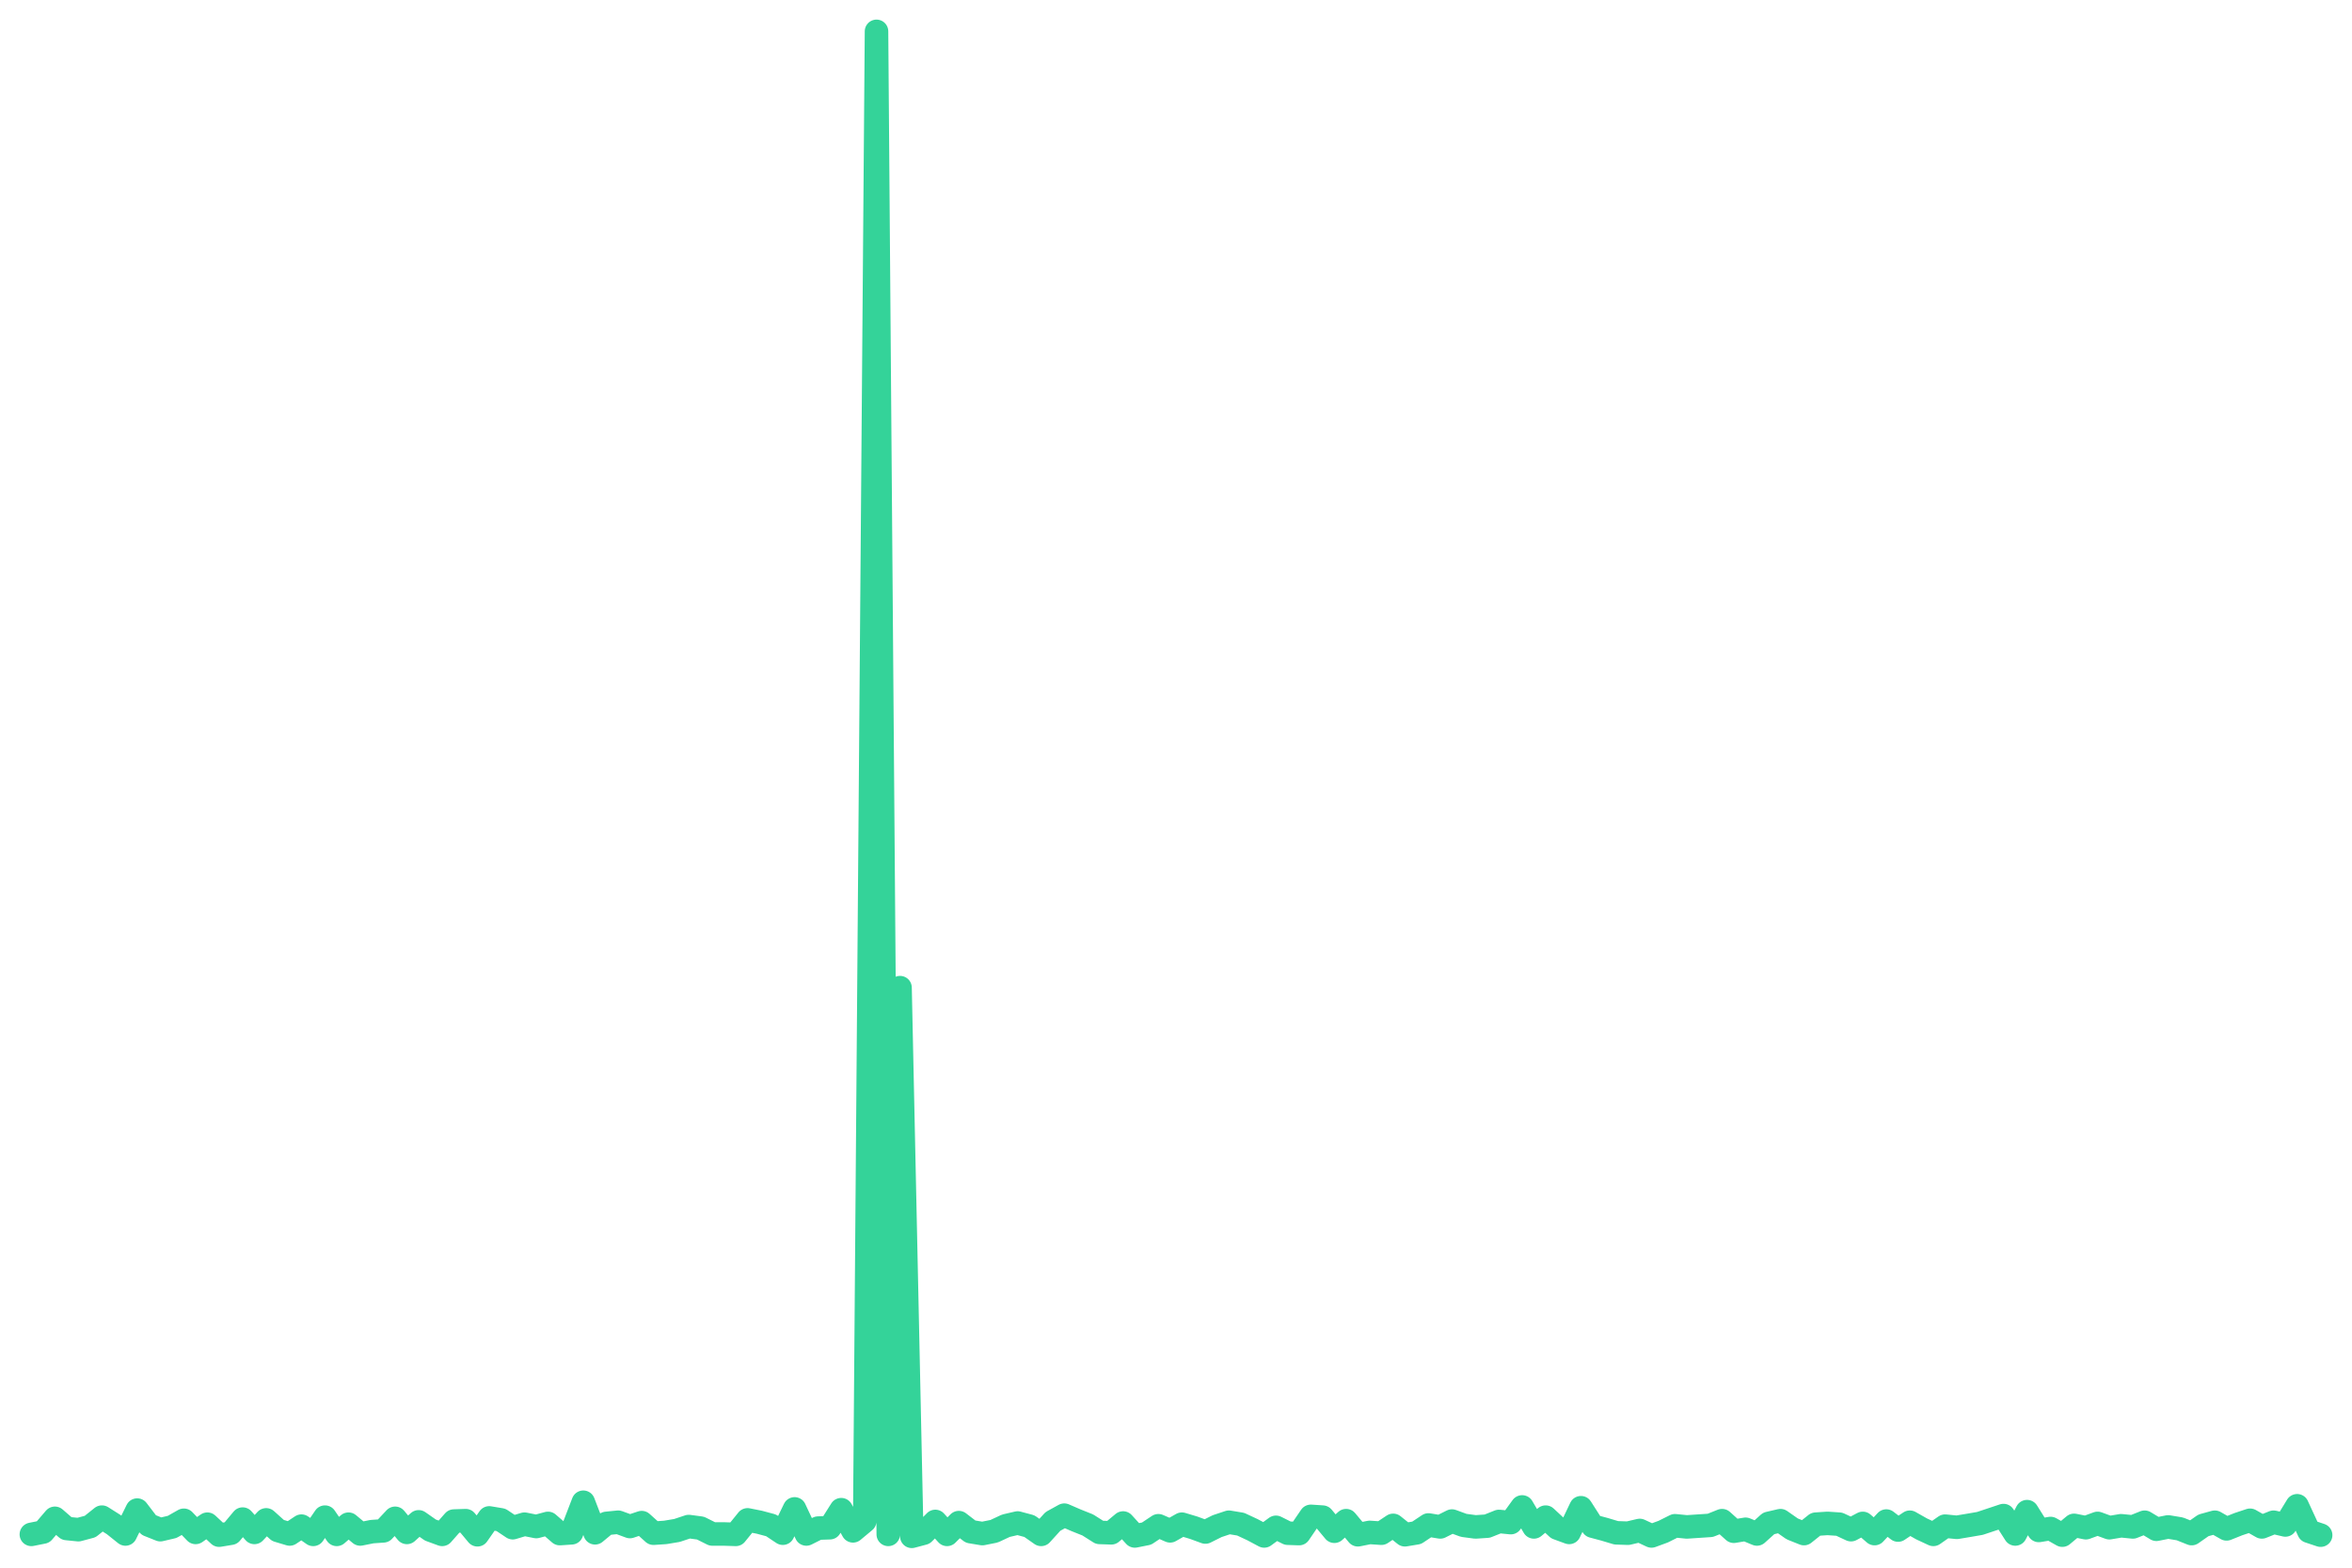
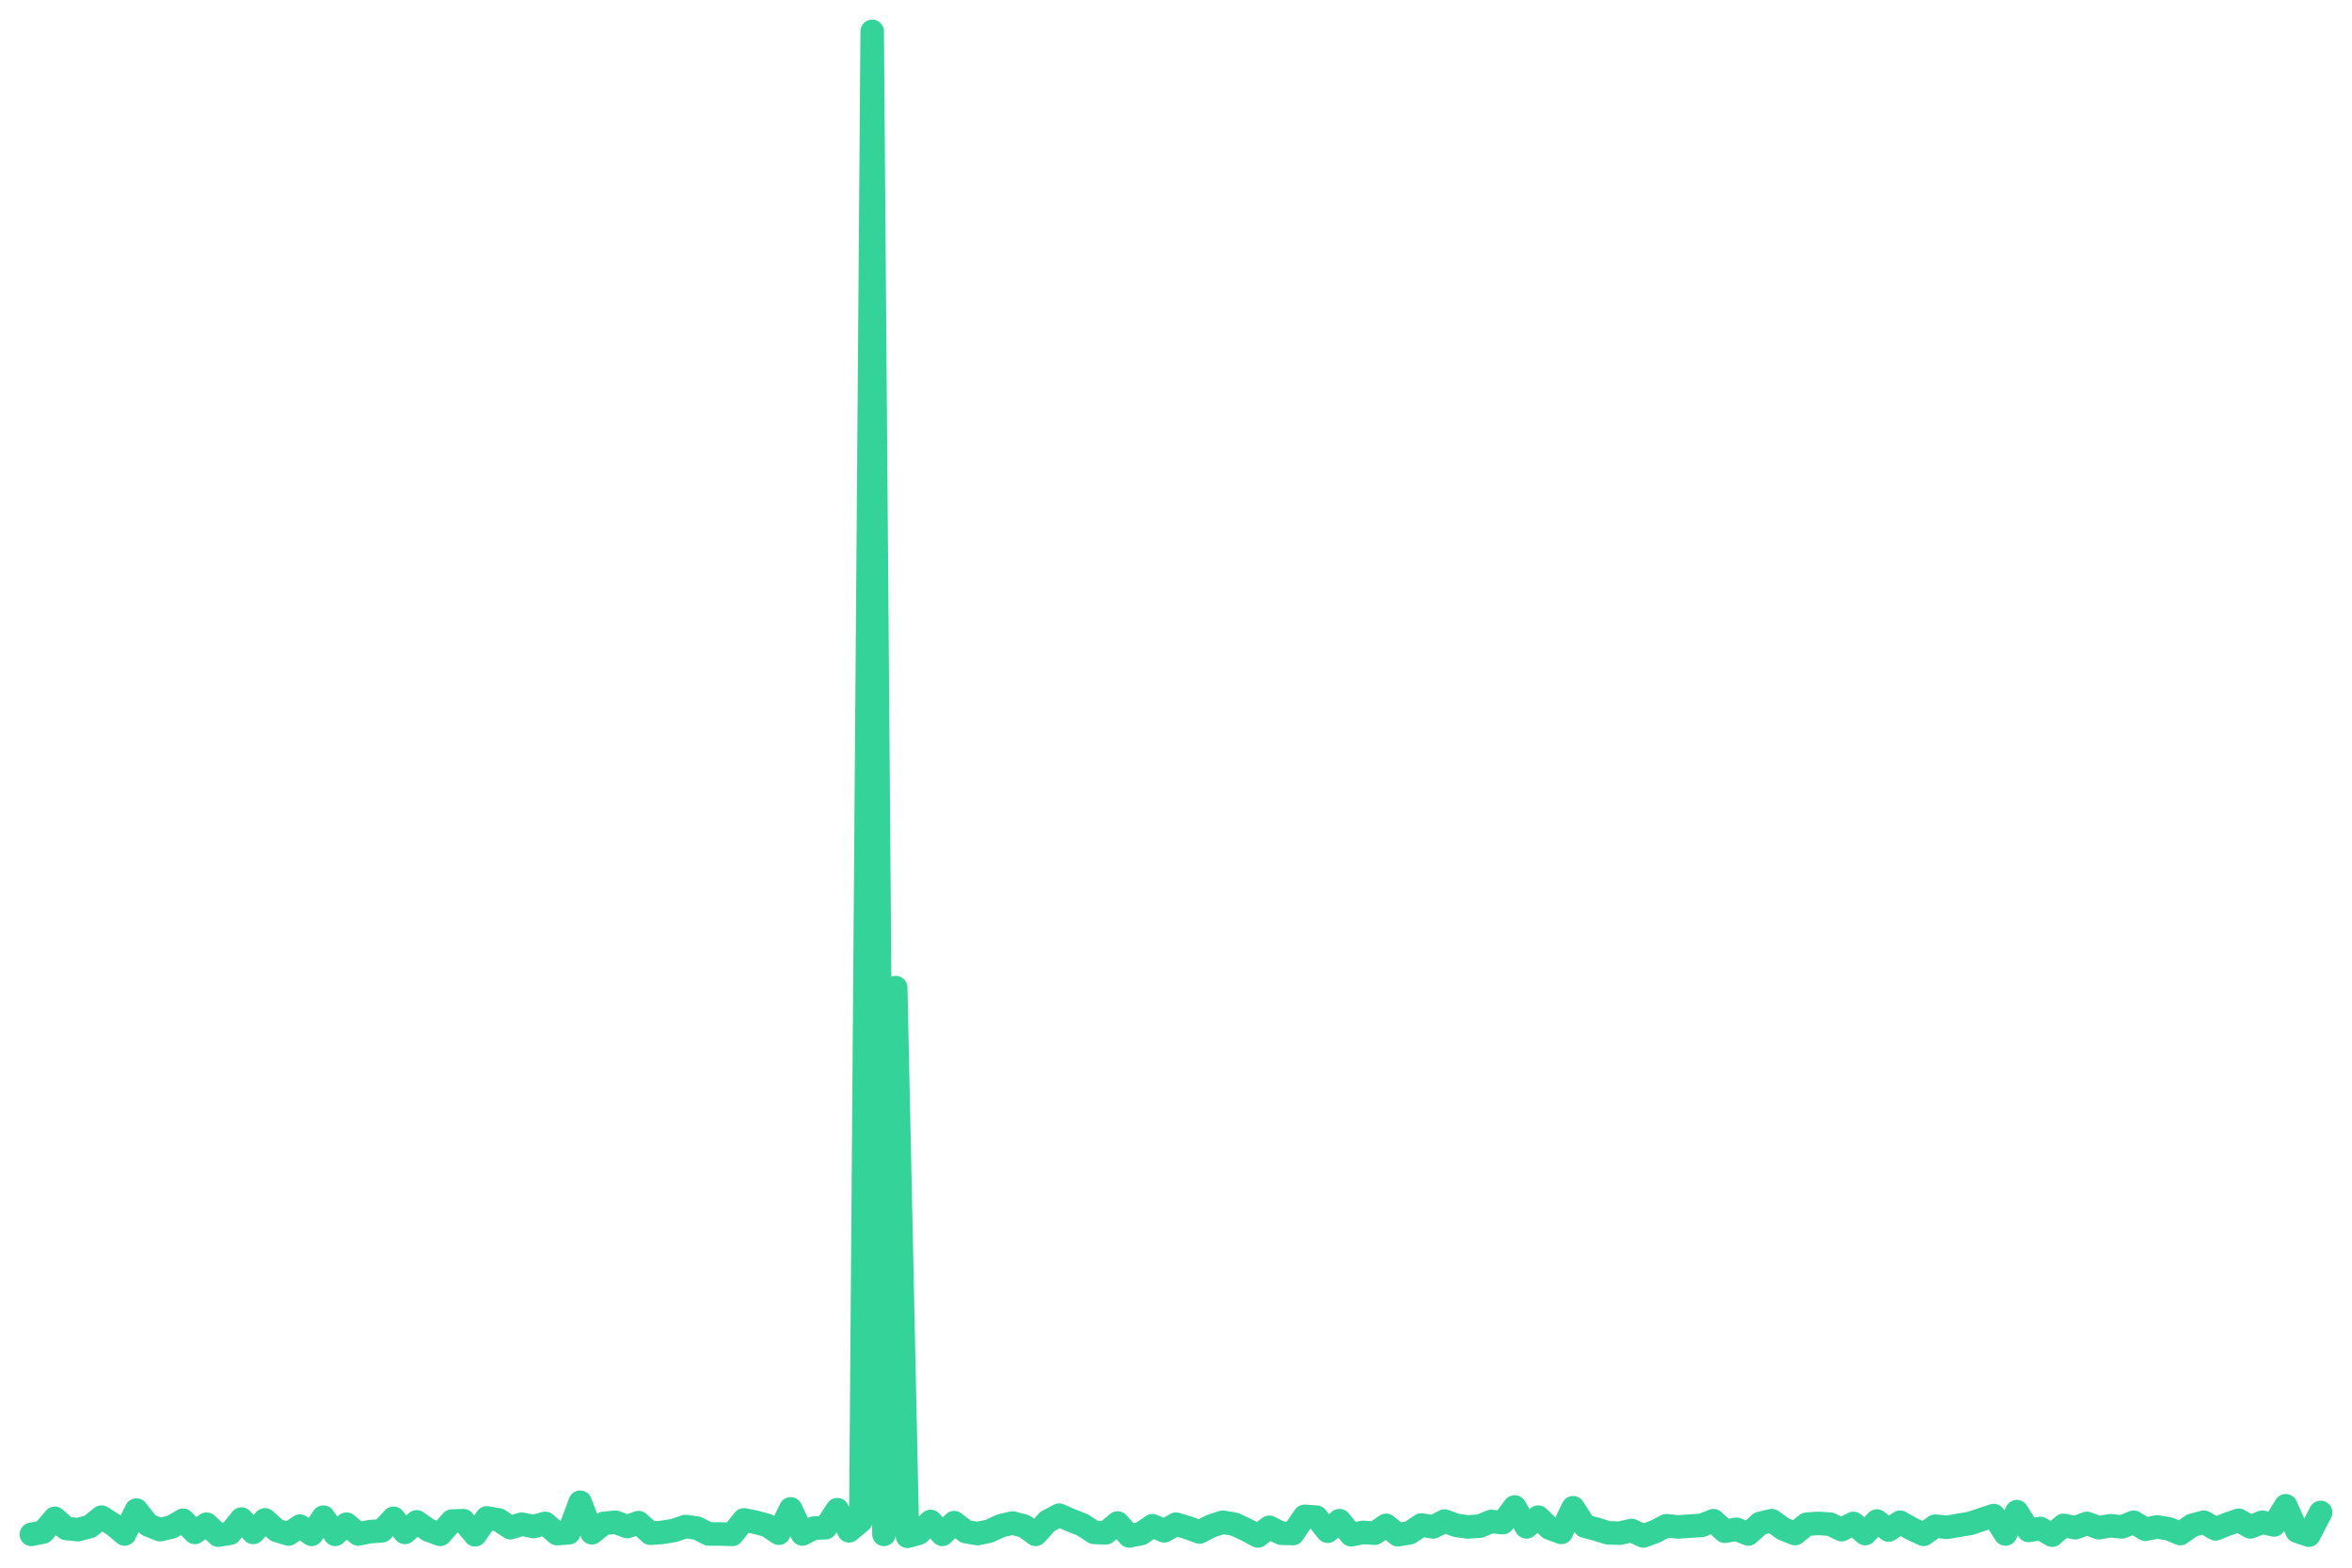
<svg xmlns="http://www.w3.org/2000/svg" viewBox="0 0 600 400" width="600" height="400">
-   <polyline fill="none" stroke="#34d399" stroke-width="6" stroke-linejoin="round" stroke-linecap="round" points="8.0,391.5 11.0,390.9 14.0,387.4 17.0,390.0 20.0,390.3 23.0,389.5 26.0,387.1 29.0,389.0 32.0,391.4 35.0,385.3 37.9,389.1 40.9,390.3 43.9,389.6 46.9,387.9 49.9,391.0 52.9,388.9 55.9,391.7 58.9,391.2 61.9,387.6 64.9,391.0 67.9,387.8 70.9,390.5 73.9,391.4 76.9,389.4 79.9,391.5 82.9,387.1 85.9,391.5 88.9,388.9 91.9,391.4 94.9,390.8 97.8,390.6 100.8,387.4 103.8,391.0 106.8,388.3 109.8,390.4 112.8,391.5 115.8,388.1 118.8,388.0 121.8,391.6 124.8,387.3 127.8,387.8 130.8,389.8 133.8,388.9 136.8,389.5 139.8,388.7 142.8,391.3 145.8,391.1 148.8,383.3 151.8,391.1 154.7,388.7 157.7,388.4 160.7,389.5 163.7,388.5 166.7,391.2 169.7,391.0 172.7,390.5 175.7,389.5 178.7,389.9 181.7,391.4 184.7,391.4 187.7,391.5 190.7,387.8 193.7,388.4 196.7,389.2 199.7,391.2 202.7,385.0 205.7,391.4 208.7,389.9 211.7,389.8 214.6,385.2 217.6,390.6 220.6,388.1 223.6,8.0 226.6,391.5 229.6,252.0 232.6,392.0 235.6,391.2 238.6,388.2 241.6,391.5 244.6,388.5 247.6,390.8 250.6,391.3 253.6,390.7 256.6,389.3 259.6,388.6 262.6,389.4 265.6,391.5 268.6,388.2 271.5,386.6 274.5,387.9 277.5,389.1 280.5,391.0 283.5,391.1 286.5,388.6 289.5,391.9 292.5,391.3 295.5,389.3 298.5,390.6 301.5,388.9 304.5,389.8 307.5,390.9 310.5,389.4 313.5,388.4 316.5,388.9 319.5,390.3 322.5,391.9 325.5,389.7 328.5,391.2 331.4,391.3 334.4,386.9 337.4,387.1 340.4,390.7 343.4,388.0 346.4,391.6 349.4,391.0 352.4,391.2 355.4,389.2 358.4,391.6 361.4,391.1 364.4,389.1 367.4,389.6 370.4,388.1 373.4,389.2 376.4,389.6 379.4,389.4 382.4,388.2 385.4,388.5 388.3,384.5 391.3,389.6 394.3,387.1 397.3,389.9 400.3,391.0 403.3,384.7 406.3,389.4 409.3,390.2 412.3,391.1 415.3,391.2 418.3,390.5 421.3,391.9 424.3,390.8 427.3,389.3 430.3,389.6 433.3,389.4 436.3,389.2 439.3,388.0 442.3,390.7 445.3,390.2 448.2,391.4 451.2,388.7 454.2,388.0 457.2,390.1 460.2,391.3 463.2,388.9 466.2,388.7 469.2,388.9 472.2,390.3 475.2,388.7 478.2,391.3 481.2,388.1 484.2,390.4 487.2,388.4 490.2,390.1 493.2,391.5 496.2,389.4 499.2,389.7 502.2,389.2 505.1,388.7 508.1,387.7 511.1,386.7 514.1,391.4 517.1,385.7 520.1,390.5 523.1,390.0 526.1,391.7 529.1,389.2 532.1,389.8 535.1,388.7 538.1,389.8 541.1,389.3 544.1,389.6 547.1,388.4 550.1,390.2 553.1,389.6 556.1,390.1 559.1,391.3 562.1,389.2 565.0,388.4 568.0,390.1 571.0,388.9 574.0,387.9 577.0,389.6 580.0,388.4 583.0,389.1 586.0,384.2 589.0,390.7 592.0,391.7" />
+   <polyline fill="none" stroke="#34d399" stroke-width="6" stroke-linejoin="round" stroke-linecap="round" points="8.0,391.5 11.0,390.9 14.0,387.4 16.9,390.0 19.9,390.3 22.9,389.5 25.9,387.1 28.9,389.0 31.8,391.4 34.8,385.3 37.8,389.1 40.8,390.3 43.8,389.6 46.7,387.9 49.7,391.0 52.7,388.9 55.7,391.7 58.7,391.2 61.6,387.6 64.6,391.0 67.6,387.8 70.6,390.5 73.6,391.4 76.5,389.4 79.5,391.5 82.5,387.1 85.5,391.5 88.4,388.9 91.4,391.4 94.4,390.8 97.4,390.6 100.4,387.4 103.3,391.0 106.3,388.3 109.3,390.4 112.3,391.5 115.3,388.1 118.2,388.0 121.2,391.6 124.2,387.3 127.2,387.8 130.2,389.8 133.1,388.9 136.1,389.5 139.1,388.7 142.1,391.3 145.1,391.1 148.0,383.3 151.0,391.1 154.0,388.7 157.0,388.4 160.0,389.5 162.9,388.5 165.9,391.2 168.9,391.0 171.9,390.5 174.9,389.5 177.8,389.9 180.8,391.4 183.8,391.4 186.8,391.5 189.8,387.8 192.7,388.4 195.7,389.2 198.7,391.2 201.7,385.0 204.7,391.4 207.6,389.9 210.6,389.8 213.6,385.2 216.6,390.6 219.6,388.1 222.5,8.0 225.5,391.5 228.5,252.0 231.5,392.0 234.4,391.2 237.4,388.2 240.4,391.5 243.4,388.5 246.4,390.8 249.3,391.3 252.3,390.7 255.3,389.3 258.3,388.6 261.3,389.4 264.2,391.5 267.2,388.2 270.2,386.6 273.2,387.9 276.2,389.1 279.1,391.0 282.1,391.1 285.1,388.6 288.1,391.9 291.1,391.3 294.0,389.3 297.0,390.6 300.0,388.9 303.0,389.8 306.0,390.9 308.9,389.4 311.9,388.4 314.9,388.9 317.9,390.3 320.9,391.9 323.8,389.7 326.8,391.2 329.8,391.3 332.8,386.9 335.8,387.1 338.7,390.7 341.7,388.0 344.7,391.6 347.7,391.0 350.7,391.2 353.6,389.2 356.6,391.6 359.6,391.1 362.6,389.1 365.6,389.6 368.5,388.1 371.5,389.2 374.5,389.6 377.5,389.4 380.4,388.2 383.4,388.5 386.4,384.5 389.4,389.6 392.4,387.1 395.3,389.9 398.3,391.0 401.3,384.7 404.3,389.4 407.3,390.2 410.2,391.1 413.2,391.2 416.2,390.5 419.2,391.9 422.2,390.8 425.1,389.3 428.1,389.6 431.1,389.4 434.1,389.2 437.1,388.0 440.0,390.7 443.0,390.2 446.0,391.4 449.0,388.7 452.0,388.0 454.9,390.1 457.9,391.3 460.9,388.9 463.9,388.7 466.9,388.9 469.8,390.3 472.8,388.7 475.8,391.3 478.8,388.1 481.8,390.4 484.7,388.4 487.7,390.1 490.7,391.5 493.7,389.4 496.7,389.7 499.6,389.2 502.6,388.7 505.6,387.7 508.6,386.7 511.6,391.4 514.5,385.7 517.5,390.5 520.5,390.0 523.5,391.7 526.4,389.2 529.4,389.8 532.4,388.7 535.4,389.8 538.4,389.3 541.3,389.6 544.3,388.4 547.3,390.2 550.3,389.6 553.3,390.1 556.2,391.3 559.2,389.2 562.2,388.4 565.2,390.1 568.2,388.9 571.1,387.9 574.1,389.6 577.1,388.4 580.1,389.1 583.1,384.2 586.0,390.7 589.0,391.7 592.0,385.9" />
</svg>
